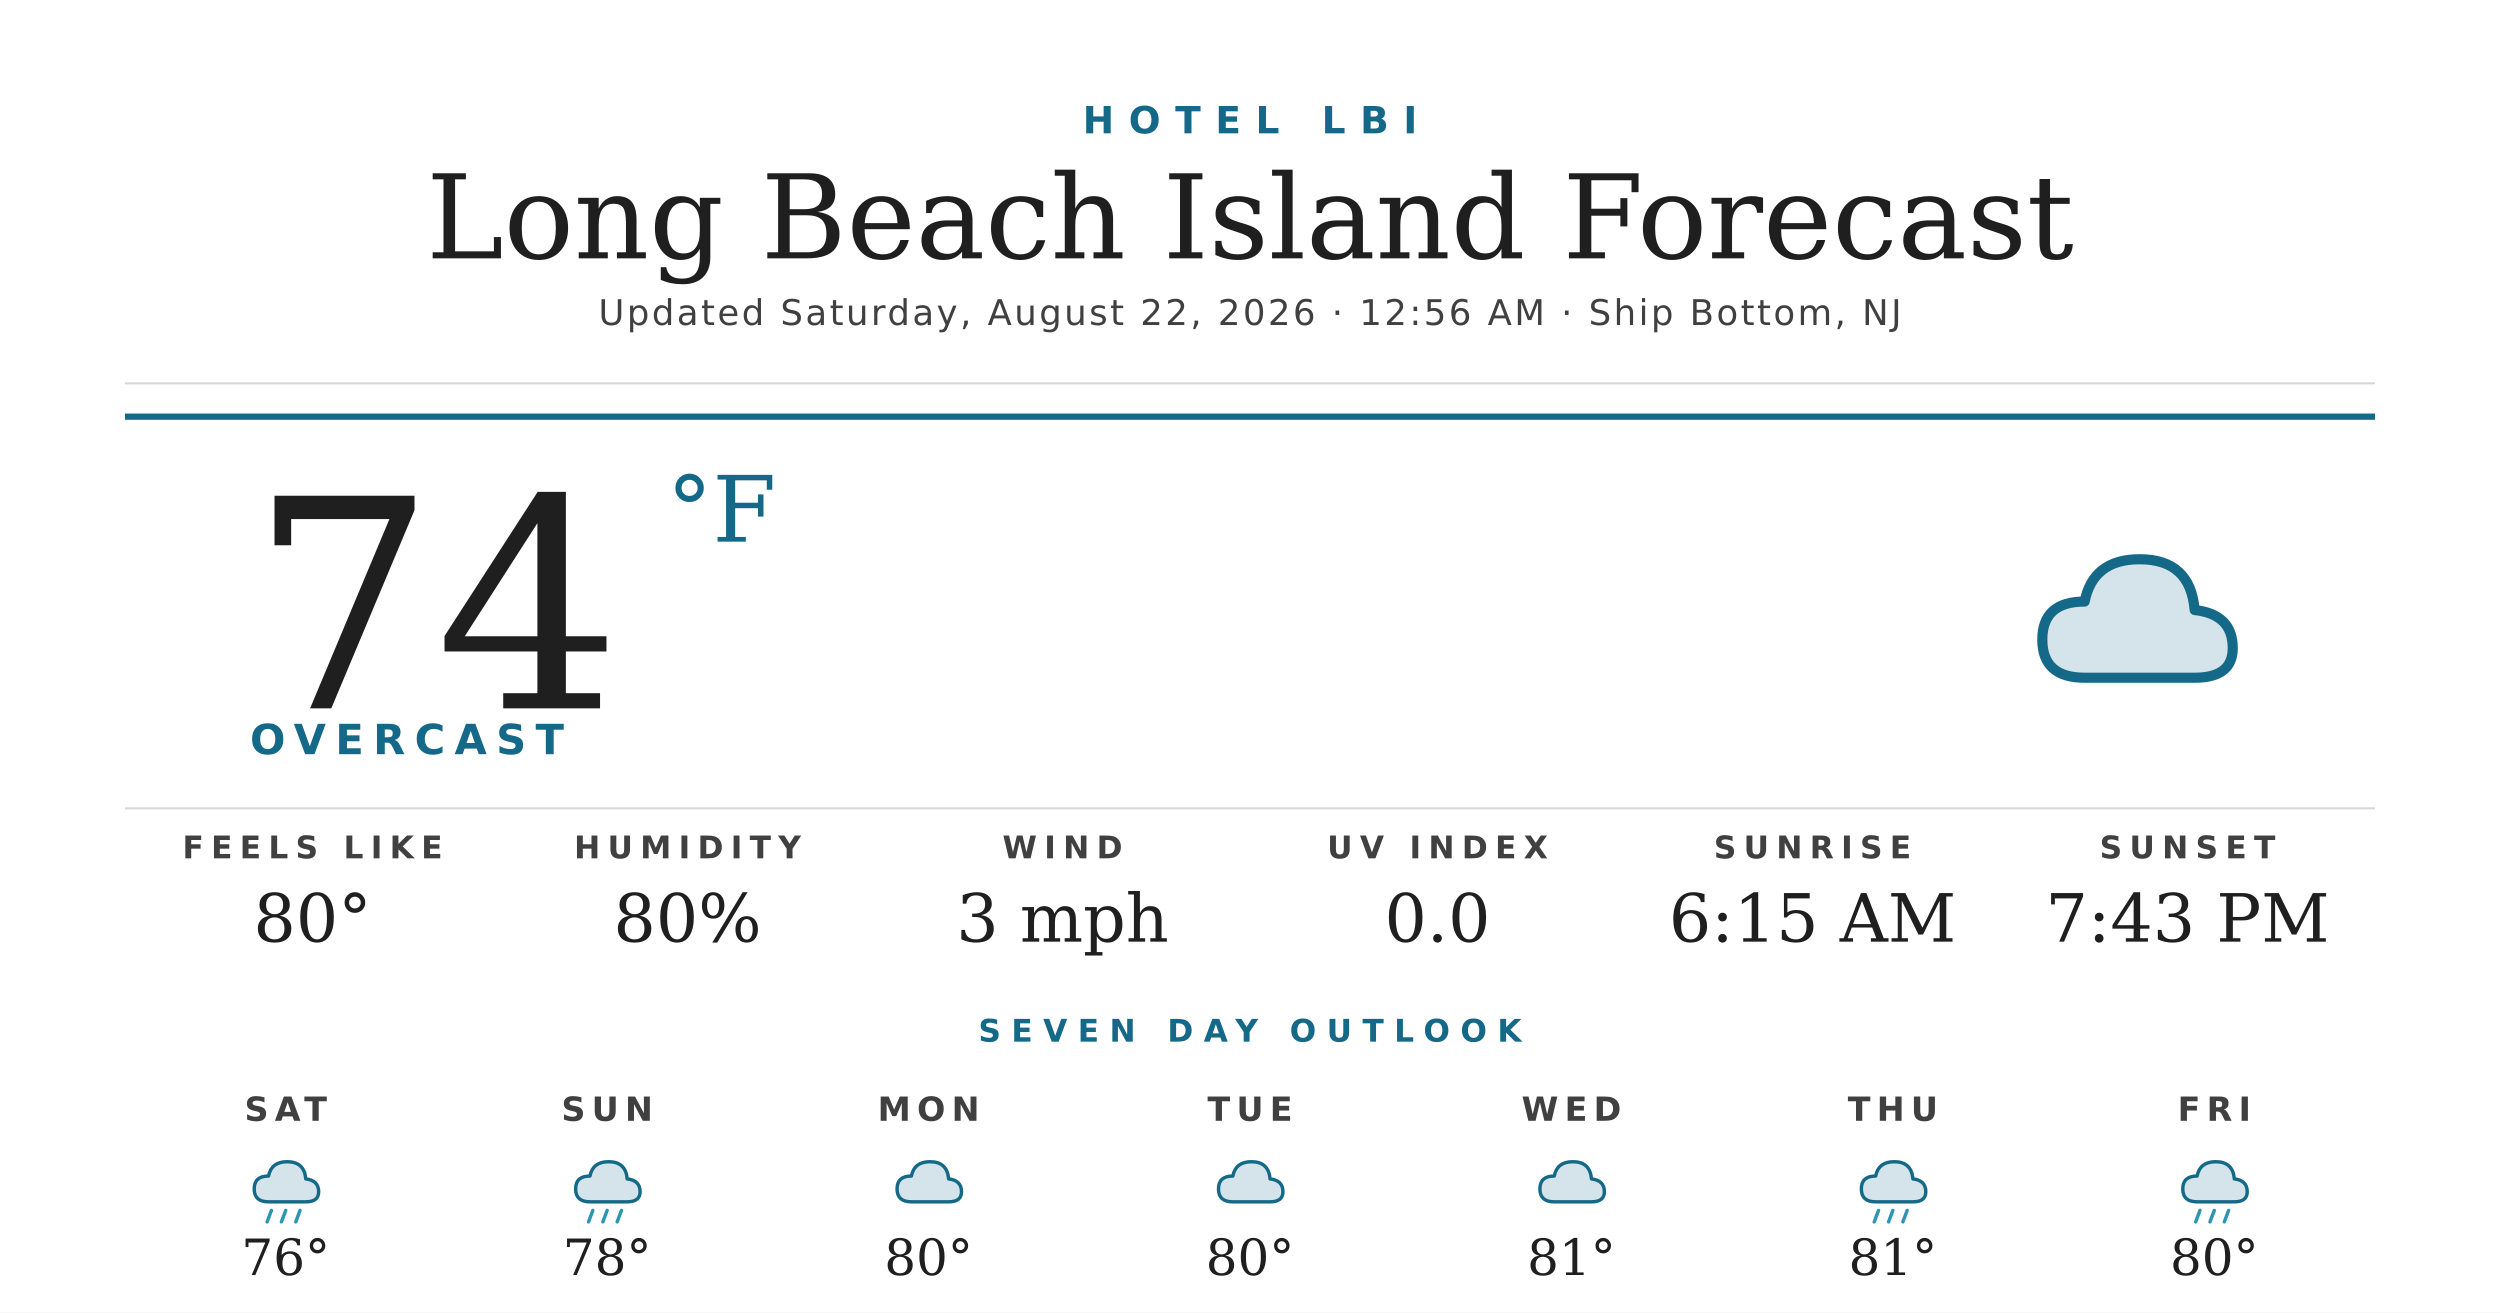
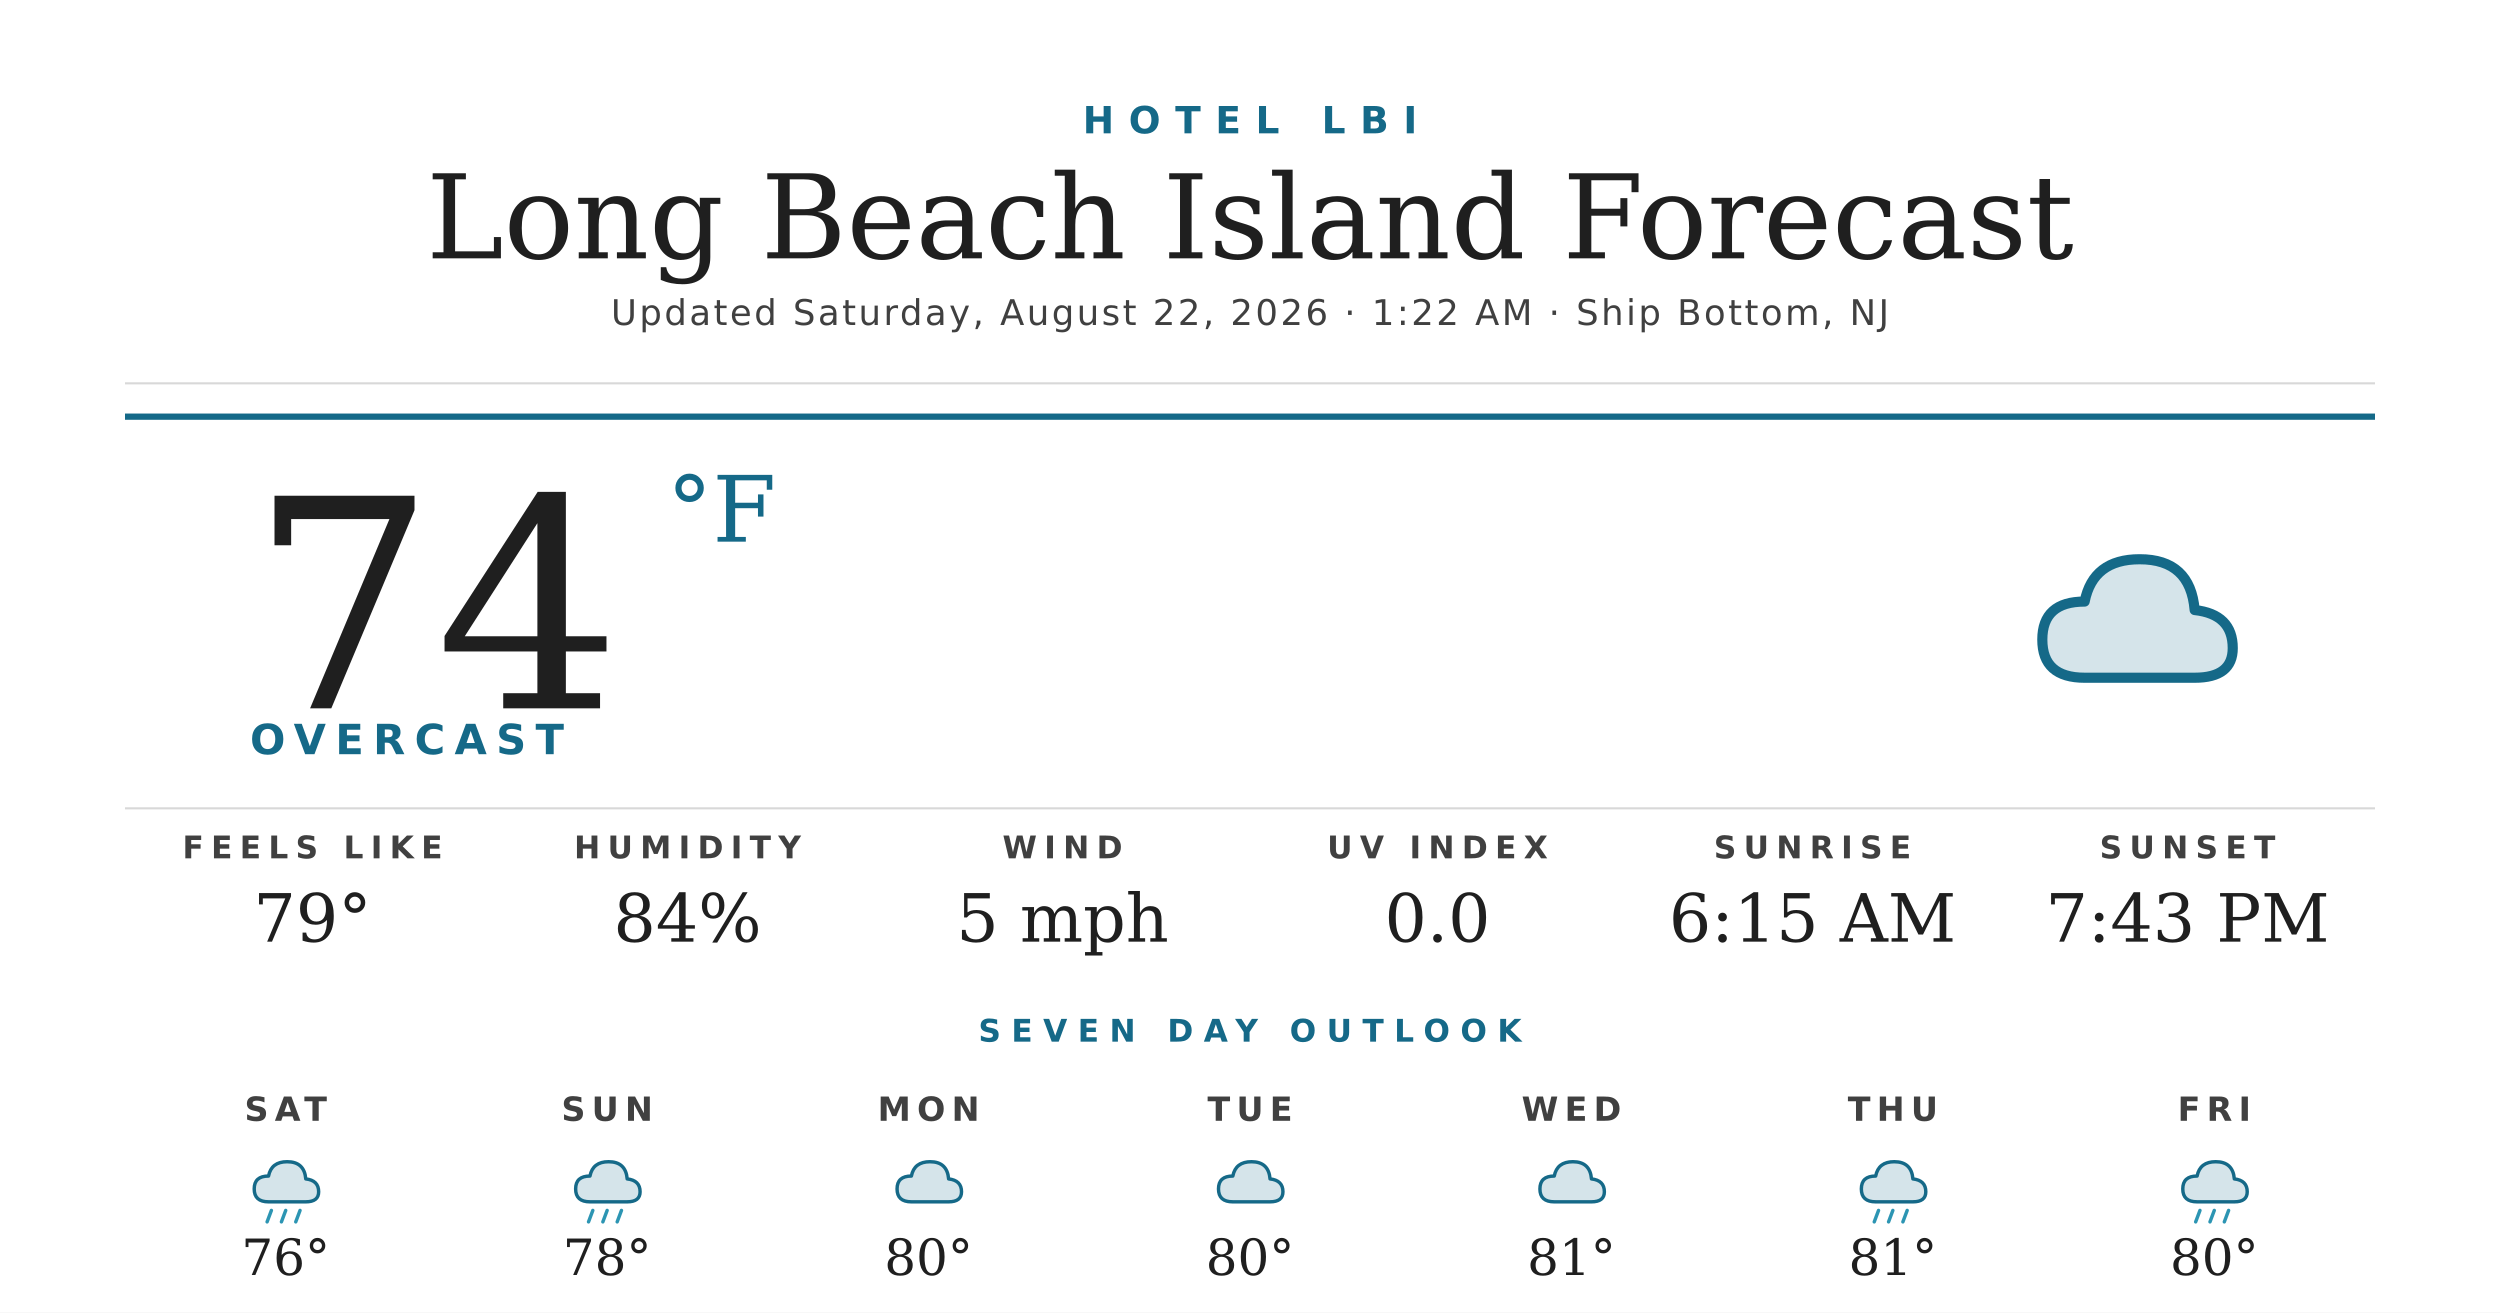
<svg xmlns="http://www.w3.org/2000/svg" width="1200" height="630" viewBox="0 0 1200 630">
  <rect width="1200" height="630" fill="#ffffff" />
  <text x="600" y="64" text-anchor="middle" font-family="'Montserrat Bold', 'Montserrat', 'DejaVu Sans', Helvetica, Arial, sans-serif" font-size="18" font-weight="700" fill="#156988" letter-spacing="7">HOTEL LBI</text>
  <text x="600" y="124" text-anchor="middle" font-family="'Prata', 'DejaVu Serif', Georgia, serif" font-size="56" fill="#1f1f1f">Long Beach Island Forecast</text>
-   <text x="600" y="156" text-anchor="middle" font-family="'Montserrat', 'DejaVu Sans', Helvetica, Arial, sans-serif" font-size="17" font-weight="500" fill="#404040" letter-spacing="1.2">Updated Saturday, August 22, 2026 · 12:56 AM · Ship Bottom, NJ</text>
+   <text x="600" y="156" text-anchor="middle" font-family="'Montserrat', 'DejaVu Sans', Helvetica, Arial, sans-serif" font-size="17" font-weight="500" fill="#404040" letter-spacing="1.2">Updated Saturday, August 22, 2026 · 1:22 AM · Ship Bottom, NJ</text>
  <line x1="60" y1="184" x2="1140" y2="184" stroke="#d8d8d8" stroke-width="1" />
  <line x1="60" y1="200" x2="1140" y2="200" stroke="#156988" stroke-width="3" />
  <text x="120" y="340" font-family="'Prata', 'DejaVu Serif', Georgia, serif" font-size="140" fill="#1f1f1f">74</text>
  <text x="320" y="260" font-family="'Prata', 'DejaVu Serif', Georgia, serif" font-size="44" fill="#156988">°F</text>
  <text x="120" y="362" font-family="'Montserrat Bold', 'Montserrat', 'DejaVu Sans', Helvetica, Arial, sans-serif" font-size="20" font-weight="700" fill="#156988" letter-spacing="4.5">OVERCAST</text>
  <g transform="translate(960,240) scale(2.03125)">
    <path d="M20 42 Q10 42 10 33 Q10 24 20 24 Q22 14 33 14 Q45 14 46 26 Q55 27 55 35 Q55 42 46 42 Z" fill="#156988" opacity="0.18" />
    <path d="M20 42 Q10 42 10 33 Q10 24 20 24 Q22 14 33 14 Q45 14 46 26 Q55 27 55 35 Q55 42 46 42 Z" fill="none" stroke="#156988" stroke-width="2.4" stroke-linejoin="round" />
  </g>
  <line x1="60" y1="388" x2="1140" y2="388" stroke="#d8d8d8" stroke-width="1" />
  <text x="150" y="412" text-anchor="middle" font-family="'Montserrat Bold', 'Montserrat', 'DejaVu Sans', Helvetica, Arial, sans-serif" font-size="15" font-weight="700" fill="#404040" letter-spacing="3.5">FEELS LIKE</text>
-   <text x="150" y="452" text-anchor="middle" font-family="'Prata', 'DejaVu Serif', Georgia, serif" font-size="32" fill="#1f1f1f">80°</text>
+   <text x="150" y="452" text-anchor="middle" font-family="'Prata', 'DejaVu Serif', Georgia, serif" font-size="32" fill="#1f1f1f">79°</text>
  <text x="330" y="412" text-anchor="middle" font-family="'Montserrat Bold', 'Montserrat', 'DejaVu Sans', Helvetica, Arial, sans-serif" font-size="15" font-weight="700" fill="#404040" letter-spacing="3.5">HUMIDITY</text>
-   <text x="330" y="452" text-anchor="middle" font-family="'Prata', 'DejaVu Serif', Georgia, serif" font-size="32" fill="#1f1f1f">80%</text>
+   <text x="330" y="452" text-anchor="middle" font-family="'Prata', 'DejaVu Serif', Georgia, serif" font-size="32" fill="#1f1f1f">84%</text>
  <text x="510" y="412" text-anchor="middle" font-family="'Montserrat Bold', 'Montserrat', 'DejaVu Sans', Helvetica, Arial, sans-serif" font-size="15" font-weight="700" fill="#404040" letter-spacing="3.5">WIND</text>
-   <text x="510" y="452" text-anchor="middle" font-family="'Prata', 'DejaVu Serif', Georgia, serif" font-size="32" fill="#1f1f1f">3 mph</text>
+   <text x="510" y="452" text-anchor="middle" font-family="'Prata', 'DejaVu Serif', Georgia, serif" font-size="32" fill="#1f1f1f">5 mph</text>
  <text x="690" y="412" text-anchor="middle" font-family="'Montserrat Bold', 'Montserrat', 'DejaVu Sans', Helvetica, Arial, sans-serif" font-size="15" font-weight="700" fill="#404040" letter-spacing="3.5">UV INDEX</text>
  <text x="690" y="452" text-anchor="middle" font-family="'Prata', 'DejaVu Serif', Georgia, serif" font-size="32" fill="#1f1f1f">0.0</text>
  <text x="870" y="412" text-anchor="middle" font-family="'Montserrat Bold', 'Montserrat', 'DejaVu Sans', Helvetica, Arial, sans-serif" font-size="15" font-weight="700" fill="#404040" letter-spacing="3.5">SUNRISE</text>
  <text x="870" y="452" text-anchor="middle" font-family="'Prata', 'DejaVu Serif', Georgia, serif" font-size="32" fill="#1f1f1f">6:15 AM</text>
  <text x="1050" y="412" text-anchor="middle" font-family="'Montserrat Bold', 'Montserrat', 'DejaVu Sans', Helvetica, Arial, sans-serif" font-size="15" font-weight="700" fill="#404040" letter-spacing="3.5">SUNSET</text>
  <text x="1050" y="452" text-anchor="middle" font-family="'Prata', 'DejaVu Serif', Georgia, serif" font-size="32" fill="#1f1f1f">7:43 PM</text>
  <text x="600" y="500" text-anchor="middle" font-family="'Montserrat Bold', 'Montserrat', 'DejaVu Sans', Helvetica, Arial, sans-serif" font-size="15" font-weight="700" fill="#156988" letter-spacing="5">SEVEN DAY OUTLOOK</text>
  <text x="137.143" y="538" text-anchor="middle" font-family="'Montserrat Bold', 'Montserrat', 'DejaVu Sans', Helvetica, Arial, sans-serif" font-size="16" font-weight="700" fill="#404040" letter-spacing="3">SAT</text>
  <g transform="translate(115.1429,548) scale(0.6875)">
    <path d="M20 42 Q10 42 10 33 Q10 24 20 24 Q22 14 33 14 Q45 14 46 26 Q55 27 55 35 Q55 42 46 42 Z" fill="#156988" opacity="0.18" />
    <path d="M20 42 Q10 42 10 33 Q10 24 20 24 Q22 14 33 14 Q45 14 46 26 Q55 27 55 35 Q55 42 46 42 Z" fill="none" stroke="#156988" stroke-width="2.4" stroke-linejoin="round" />
    <g stroke="#2C95B3" stroke-width="2.4" stroke-linecap="round">
      <line x1="22" y1="48" x2="19" y2="56" />
      <line x1="32" y1="48" x2="29" y2="56" />
      <line x1="42" y1="48" x2="39" y2="56" />
    </g>
  </g>
  <text x="137.143" y="612" text-anchor="middle" font-family="'Prata', 'DejaVu Serif', Georgia, serif" font-size="24" fill="#1f1f1f">76°</text>
  <text x="291.429" y="538" text-anchor="middle" font-family="'Montserrat Bold', 'Montserrat', 'DejaVu Sans', Helvetica, Arial, sans-serif" font-size="16" font-weight="700" fill="#404040" letter-spacing="3">SUN</text>
  <g transform="translate(269.4286,548) scale(0.6875)">
    <path d="M20 42 Q10 42 10 33 Q10 24 20 24 Q22 14 33 14 Q45 14 46 26 Q55 27 55 35 Q55 42 46 42 Z" fill="#156988" opacity="0.18" />
    <path d="M20 42 Q10 42 10 33 Q10 24 20 24 Q22 14 33 14 Q45 14 46 26 Q55 27 55 35 Q55 42 46 42 Z" fill="none" stroke="#156988" stroke-width="2.4" stroke-linejoin="round" />
    <g stroke="#2C95B3" stroke-width="2.4" stroke-linecap="round">
      <line x1="22" y1="48" x2="19" y2="56" />
      <line x1="32" y1="48" x2="29" y2="56" />
      <line x1="42" y1="48" x2="39" y2="56" />
    </g>
  </g>
  <text x="291.429" y="612" text-anchor="middle" font-family="'Prata', 'DejaVu Serif', Georgia, serif" font-size="24" fill="#1f1f1f">78°</text>
  <text x="445.714" y="538" text-anchor="middle" font-family="'Montserrat Bold', 'Montserrat', 'DejaVu Sans', Helvetica, Arial, sans-serif" font-size="16" font-weight="700" fill="#404040" letter-spacing="3">MON</text>
  <g transform="translate(423.7143,548) scale(0.6875)">
    <path d="M20 42 Q10 42 10 33 Q10 24 20 24 Q22 14 33 14 Q45 14 46 26 Q55 27 55 35 Q55 42 46 42 Z" fill="#156988" opacity="0.18" />
    <path d="M20 42 Q10 42 10 33 Q10 24 20 24 Q22 14 33 14 Q45 14 46 26 Q55 27 55 35 Q55 42 46 42 Z" fill="none" stroke="#156988" stroke-width="2.4" stroke-linejoin="round" />
  </g>
  <text x="445.714" y="612" text-anchor="middle" font-family="'Prata', 'DejaVu Serif', Georgia, serif" font-size="24" fill="#1f1f1f">80°</text>
  <text x="600" y="538" text-anchor="middle" font-family="'Montserrat Bold', 'Montserrat', 'DejaVu Sans', Helvetica, Arial, sans-serif" font-size="16" font-weight="700" fill="#404040" letter-spacing="3">TUE</text>
  <g transform="translate(578,548) scale(0.6875)">
    <path d="M20 42 Q10 42 10 33 Q10 24 20 24 Q22 14 33 14 Q45 14 46 26 Q55 27 55 35 Q55 42 46 42 Z" fill="#156988" opacity="0.18" />
    <path d="M20 42 Q10 42 10 33 Q10 24 20 24 Q22 14 33 14 Q45 14 46 26 Q55 27 55 35 Q55 42 46 42 Z" fill="none" stroke="#156988" stroke-width="2.4" stroke-linejoin="round" />
  </g>
  <text x="600" y="612" text-anchor="middle" font-family="'Prata', 'DejaVu Serif', Georgia, serif" font-size="24" fill="#1f1f1f">80°</text>
  <text x="754.286" y="538" text-anchor="middle" font-family="'Montserrat Bold', 'Montserrat', 'DejaVu Sans', Helvetica, Arial, sans-serif" font-size="16" font-weight="700" fill="#404040" letter-spacing="3">WED</text>
  <g transform="translate(732.2857,548) scale(0.6875)">
    <path d="M20 42 Q10 42 10 33 Q10 24 20 24 Q22 14 33 14 Q45 14 46 26 Q55 27 55 35 Q55 42 46 42 Z" fill="#156988" opacity="0.18" />
    <path d="M20 42 Q10 42 10 33 Q10 24 20 24 Q22 14 33 14 Q45 14 46 26 Q55 27 55 35 Q55 42 46 42 Z" fill="none" stroke="#156988" stroke-width="2.4" stroke-linejoin="round" />
  </g>
  <text x="754.286" y="612" text-anchor="middle" font-family="'Prata', 'DejaVu Serif', Georgia, serif" font-size="24" fill="#1f1f1f">81°</text>
  <text x="908.571" y="538" text-anchor="middle" font-family="'Montserrat Bold', 'Montserrat', 'DejaVu Sans', Helvetica, Arial, sans-serif" font-size="16" font-weight="700" fill="#404040" letter-spacing="3">THU</text>
  <g transform="translate(886.5714,548) scale(0.6875)">
    <path d="M20 42 Q10 42 10 33 Q10 24 20 24 Q22 14 33 14 Q45 14 46 26 Q55 27 55 35 Q55 42 46 42 Z" fill="#156988" opacity="0.18" />
    <path d="M20 42 Q10 42 10 33 Q10 24 20 24 Q22 14 33 14 Q45 14 46 26 Q55 27 55 35 Q55 42 46 42 Z" fill="none" stroke="#156988" stroke-width="2.4" stroke-linejoin="round" />
    <g stroke="#2C95B3" stroke-width="2.4" stroke-linecap="round">
      <line x1="22" y1="48" x2="19" y2="56" />
      <line x1="32" y1="48" x2="29" y2="56" />
      <line x1="42" y1="48" x2="39" y2="56" />
    </g>
  </g>
  <text x="908.571" y="612" text-anchor="middle" font-family="'Prata', 'DejaVu Serif', Georgia, serif" font-size="24" fill="#1f1f1f">81°</text>
  <text x="1062.857" y="538" text-anchor="middle" font-family="'Montserrat Bold', 'Montserrat', 'DejaVu Sans', Helvetica, Arial, sans-serif" font-size="16" font-weight="700" fill="#404040" letter-spacing="3">FRI</text>
  <g transform="translate(1040.857,548) scale(0.6875)">
    <path d="M20 42 Q10 42 10 33 Q10 24 20 24 Q22 14 33 14 Q45 14 46 26 Q55 27 55 35 Q55 42 46 42 Z" fill="#156988" opacity="0.18" />
    <path d="M20 42 Q10 42 10 33 Q10 24 20 24 Q22 14 33 14 Q45 14 46 26 Q55 27 55 35 Q55 42 46 42 Z" fill="none" stroke="#156988" stroke-width="2.4" stroke-linejoin="round" />
    <g stroke="#2C95B3" stroke-width="2.4" stroke-linecap="round">
      <line x1="22" y1="48" x2="19" y2="56" />
      <line x1="32" y1="48" x2="29" y2="56" />
      <line x1="42" y1="48" x2="39" y2="56" />
    </g>
  </g>
  <text x="1062.857" y="612" text-anchor="middle" font-family="'Prata', 'DejaVu Serif', Georgia, serif" font-size="24" fill="#1f1f1f">80°</text>
</svg>
